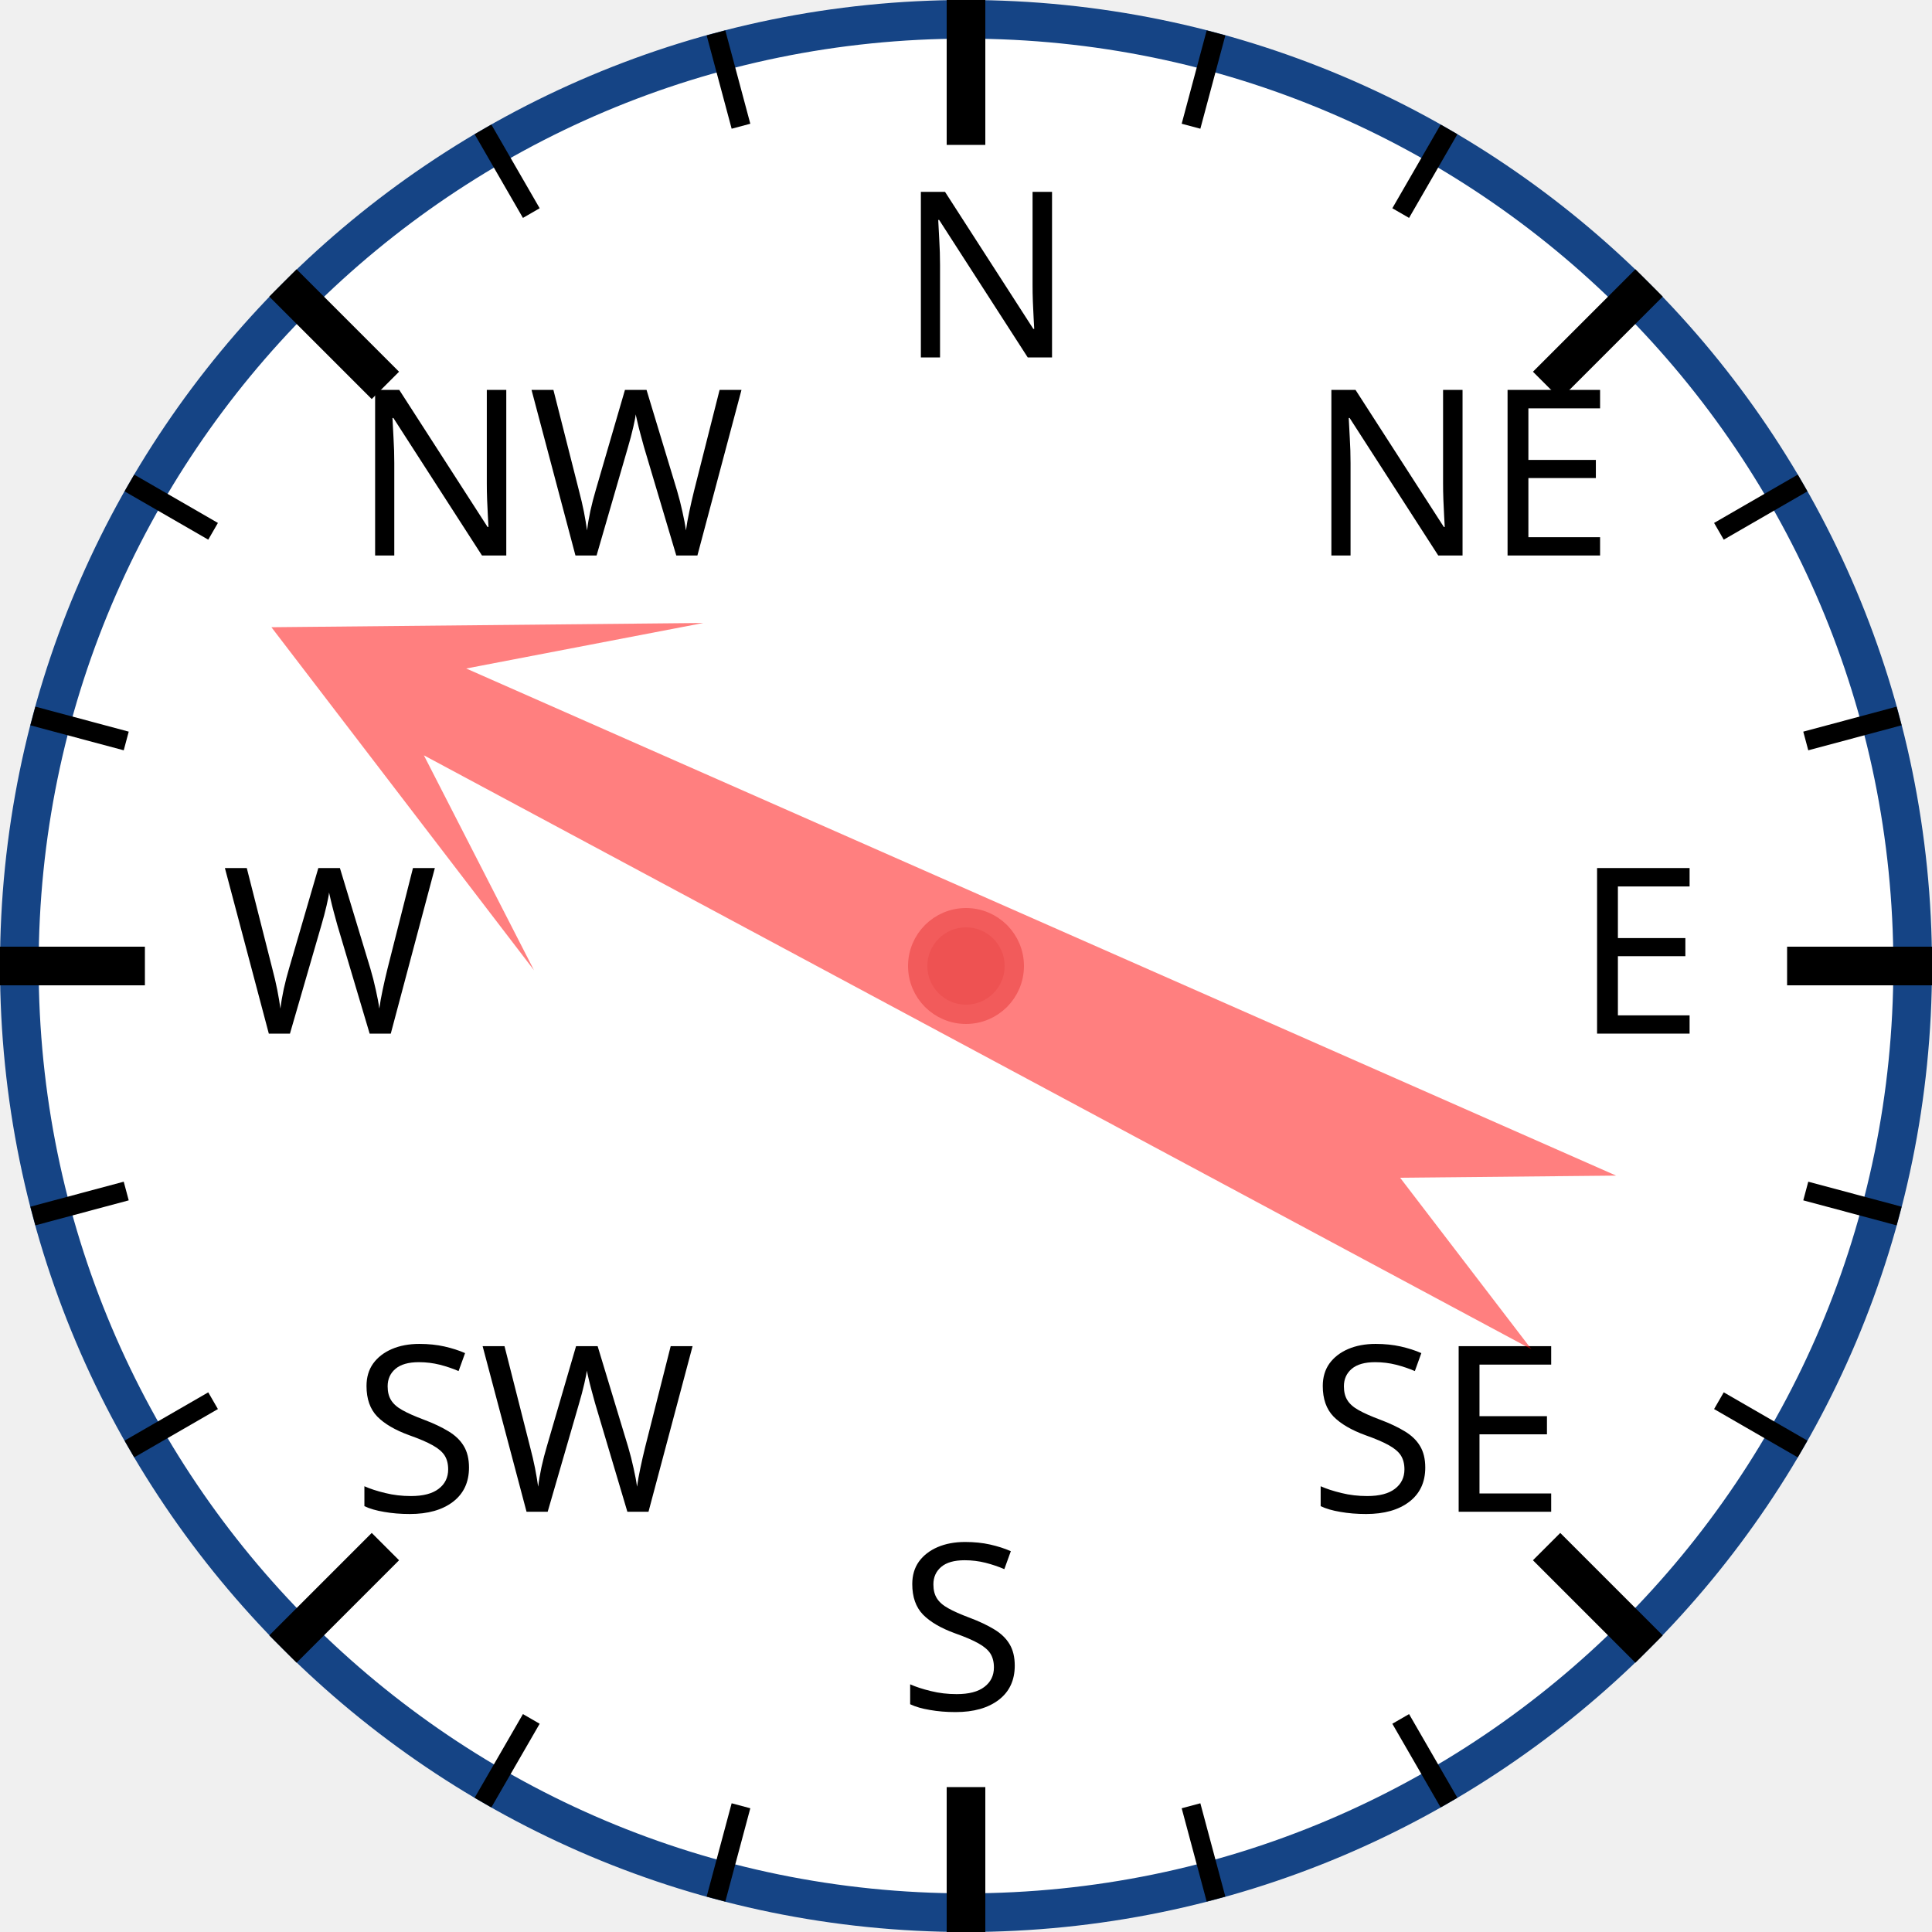
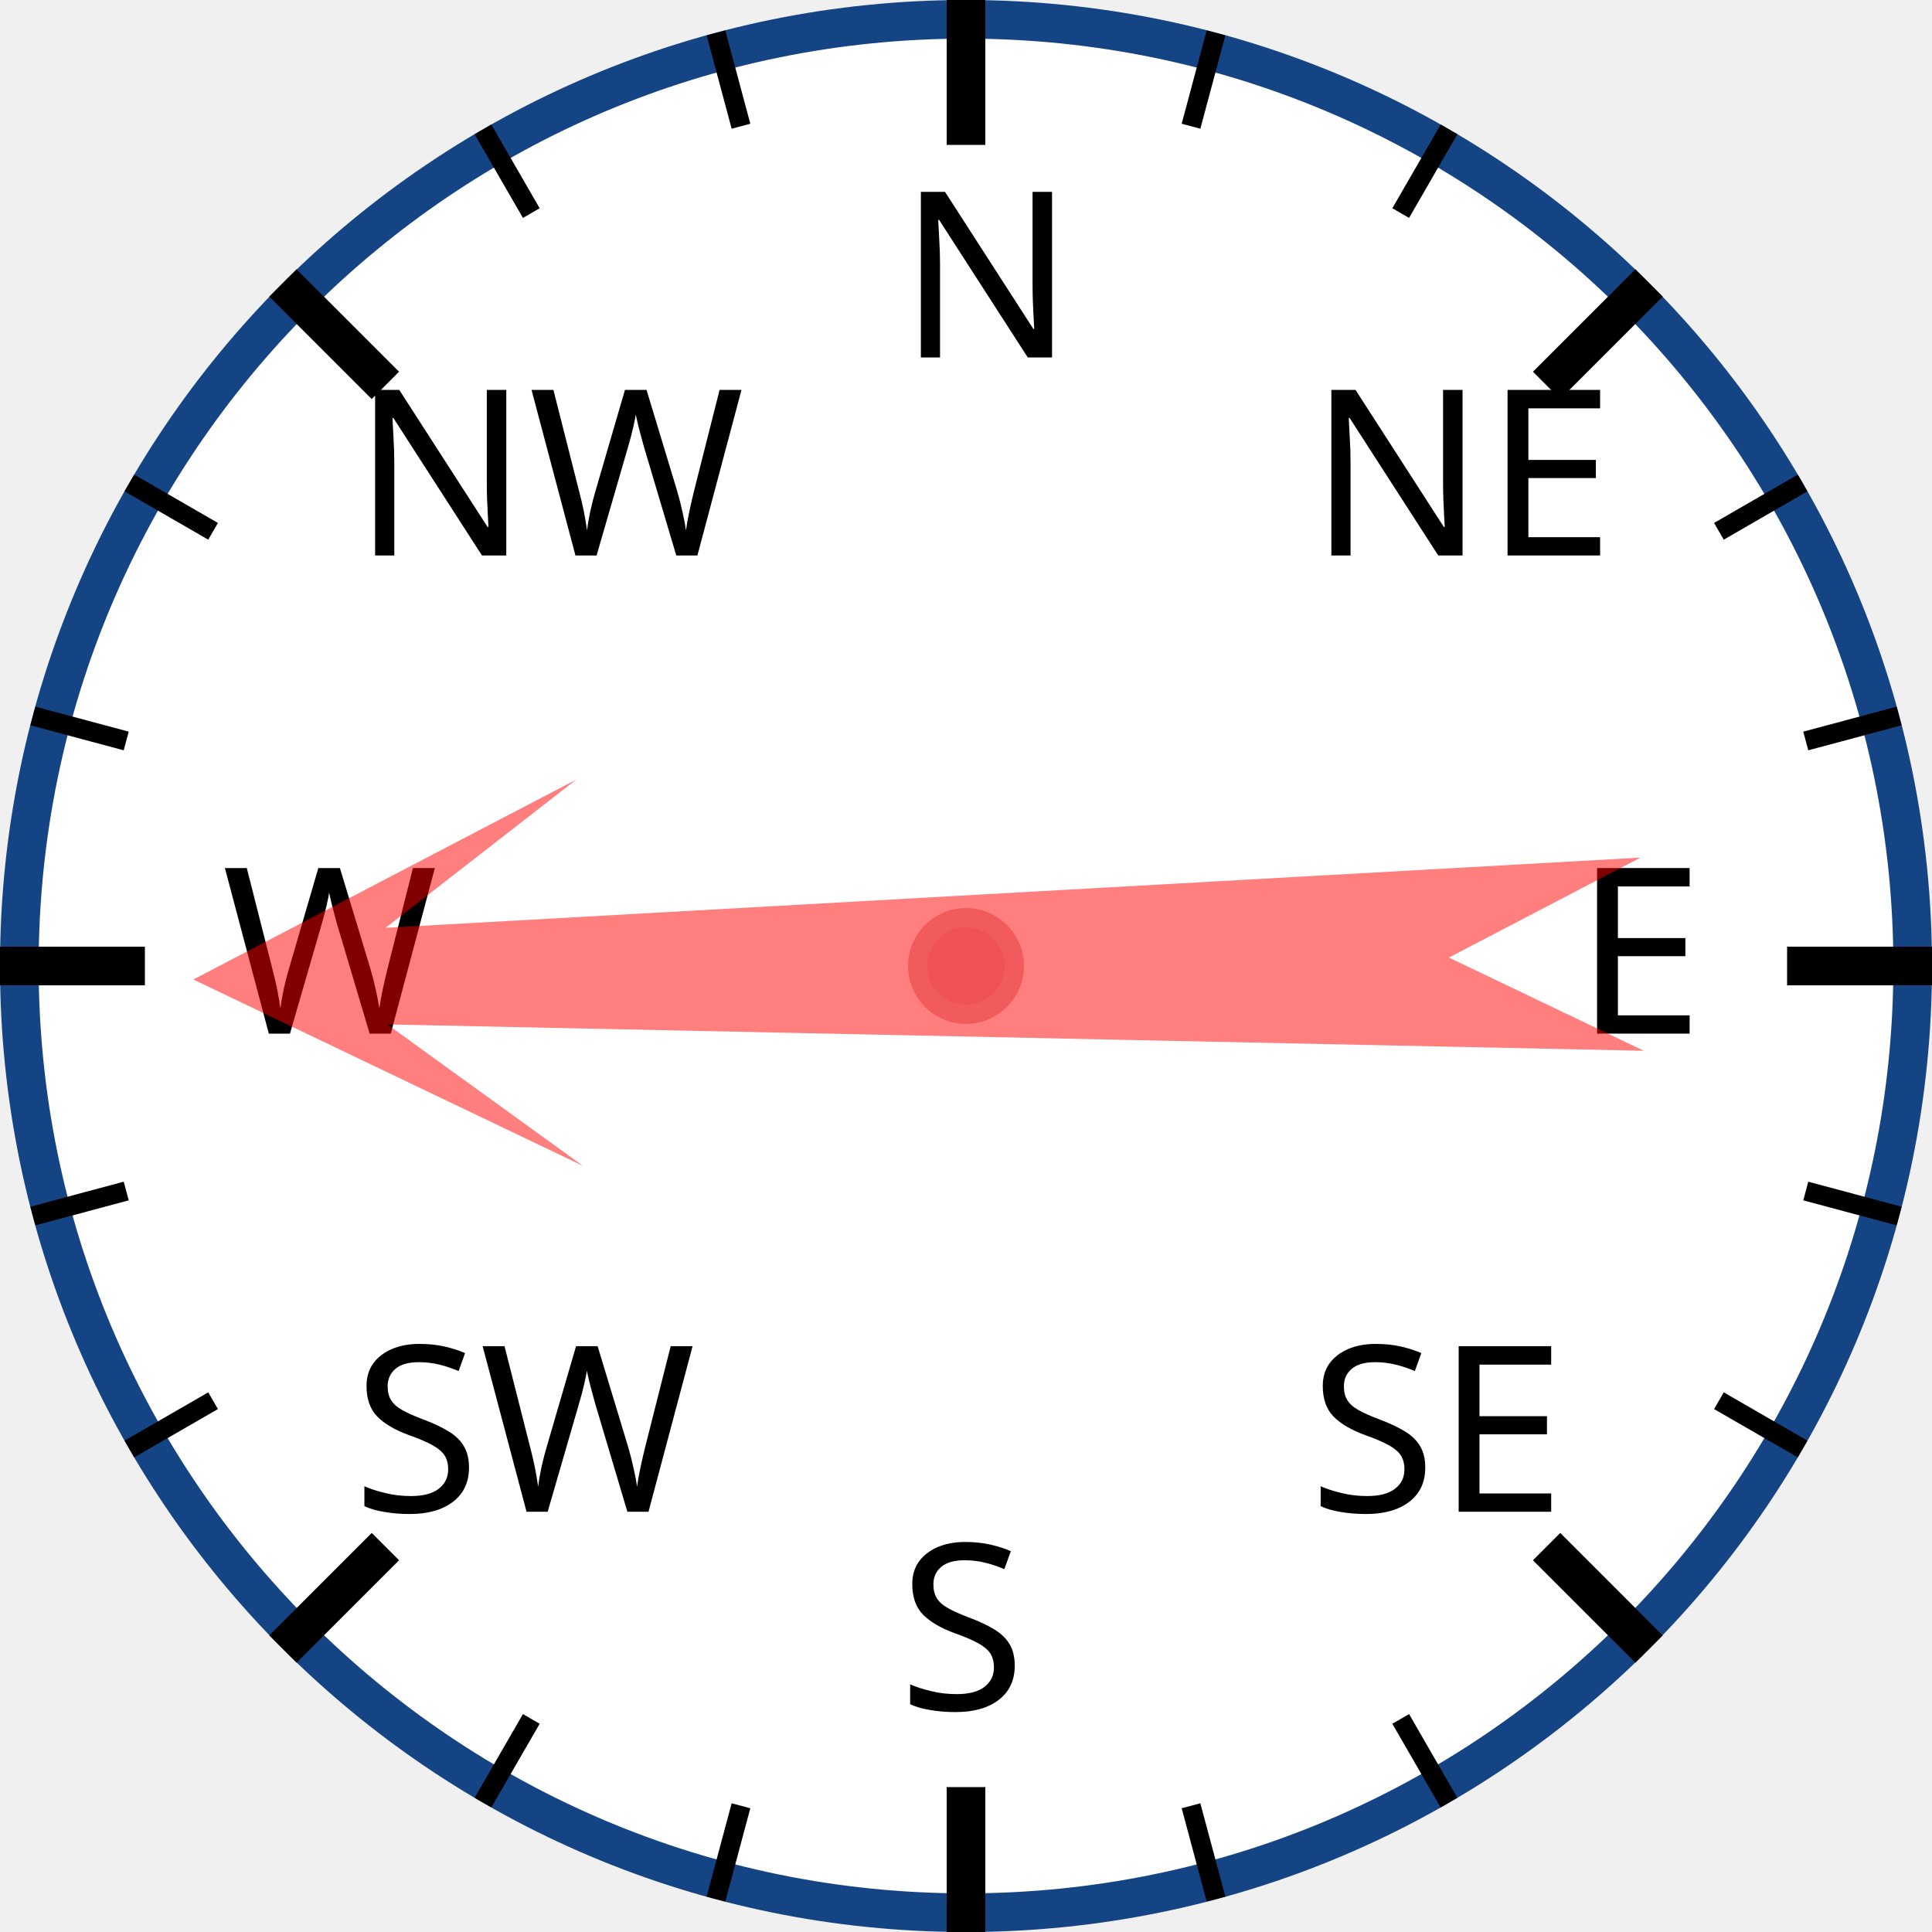
<svg xmlns="http://www.w3.org/2000/svg" width="120px" height="120px" viewBox="0 0 200 200">
  <circle cx="100" cy="100" r="98" style="fill: white; stroke: #154485; stroke-width: 4;" />
  <text x="93.0" y="37.0" style="font-family: sans-serif; font-size: 18pt;">N</text>
  <line x1="100.0" y1="0.0" x2="100.0" y2="15.0" style="stroke: black; stroke-width: 4;" />
  <line x1="74.118" y1="3.407" x2="76.706" y2="13.067" style="stroke: black; stroke-width: 2;" />
  <line x1="50" y1="13.397" x2="55" y2="22.058" style="stroke: black; stroke-width: 2;" />
  <text x="36.503" y="57.503" style="font-family: sans-serif; font-size: 18pt;">NW</text>
  <line x1="29.289" y1="29.289" x2="39.896" y2="39.896" style="stroke: black; stroke-width: 4;" />
  <line x1="13.397" y1="50" x2="22.058" y2="55" style="stroke: black; stroke-width: 2;" />
  <line x1="3.407" y1="74.118" x2="13.067" y2="76.706" style="stroke: black; stroke-width: 2;" />
  <text x="23.0" y="107.0" style="font-family: sans-serif; font-size: 18pt;">W</text>
  <line x1="0.0" y1="100.0" x2="15.0" y2="100.0" style="stroke: black; stroke-width: 4;" />
  <line x1="3.407" y1="125.882" x2="13.067" y2="123.294" style="stroke: black; stroke-width: 2;" />
  <line x1="13.397" y1="150" x2="22.058" y2="145" style="stroke: black; stroke-width: 2;" />
  <text x="36.503" y="156.497" style="font-family: sans-serif; font-size: 18pt;">SW</text>
  <line x1="29.289" y1="170.711" x2="39.896" y2="160.104" style="stroke: black; stroke-width: 4;" />
  <line x1="50" y1="186.603" x2="55" y2="177.942" style="stroke: black; stroke-width: 2;" />
  <line x1="74.118" y1="196.593" x2="76.706" y2="186.933" style="stroke: black; stroke-width: 2;" />
  <text x="93" y="177.0" style="font-family: sans-serif; font-size: 18pt;">S</text>
  <line x1="100" y1="200.0" x2="100" y2="185.0" style="stroke: black; stroke-width: 4;" />
  <line x1="125.882" y1="196.593" x2="123.294" y2="186.933" style="stroke: black; stroke-width: 2;" />
  <line x1="150.0" y1="186.603" x2="145.0" y2="177.942" style="stroke: black; stroke-width: 2;" />
  <text x="135.497" y="156.497" style="font-family: sans-serif; font-size: 18pt;">SE</text>
  <line x1="170.711" y1="170.711" x2="160.104" y2="160.104" style="stroke: black; stroke-width: 4;" />
  <line x1="186.603" y1="150" x2="177.942" y2="145" style="stroke: black; stroke-width: 2;" />
  <line x1="196.593" y1="125.882" x2="186.933" y2="123.294" style="stroke: black; stroke-width: 2;" />
  <text x="163.0" y="107" style="font-family: sans-serif; font-size: 18pt;">E</text>
  <line x1="200.0" y1="100" x2="185.0" y2="100" style="stroke: black; stroke-width: 4;" />
  <line x1="196.593" y1="74.118" x2="186.933" y2="76.706" style="stroke: black; stroke-width: 2;" />
  <line x1="186.603" y1="50" x2="177.942" y2="55" style="stroke: black; stroke-width: 2;" />
  <text x="135.497" y="57.503" style="font-family: sans-serif; font-size: 18pt;">NE</text>
  <line x1="170.711" y1="29.289" x2="160.104" y2="39.896" style="stroke: black; stroke-width: 4;" />
  <line x1="150" y1="13.397" x2="145" y2="22.058" style="stroke: black; stroke-width: 2;" />
  <line x1="125.882" y1="3.407" x2="123.294" y2="13.067" style="stroke: black; stroke-width: 2;" />
-   <polygon points="100 20 120 60 105 40 110 170 100 150 90 170 95 40 80 60" style="fill: red; fill-opacity: 0.5;" transform="rotate(296,100,100)" />
+   <polygon points="100 20 120 60 105 40 110 170 100 150 90 170 95 40 80 60" style="fill: red; fill-opacity: 0.5;" transform="rotate(269,100,100)" />
  <circle cx="100" cy="100" r="5" style="fill: #EE5252; stroke: #F25B5B; stroke-width: 2;" />
</svg>
